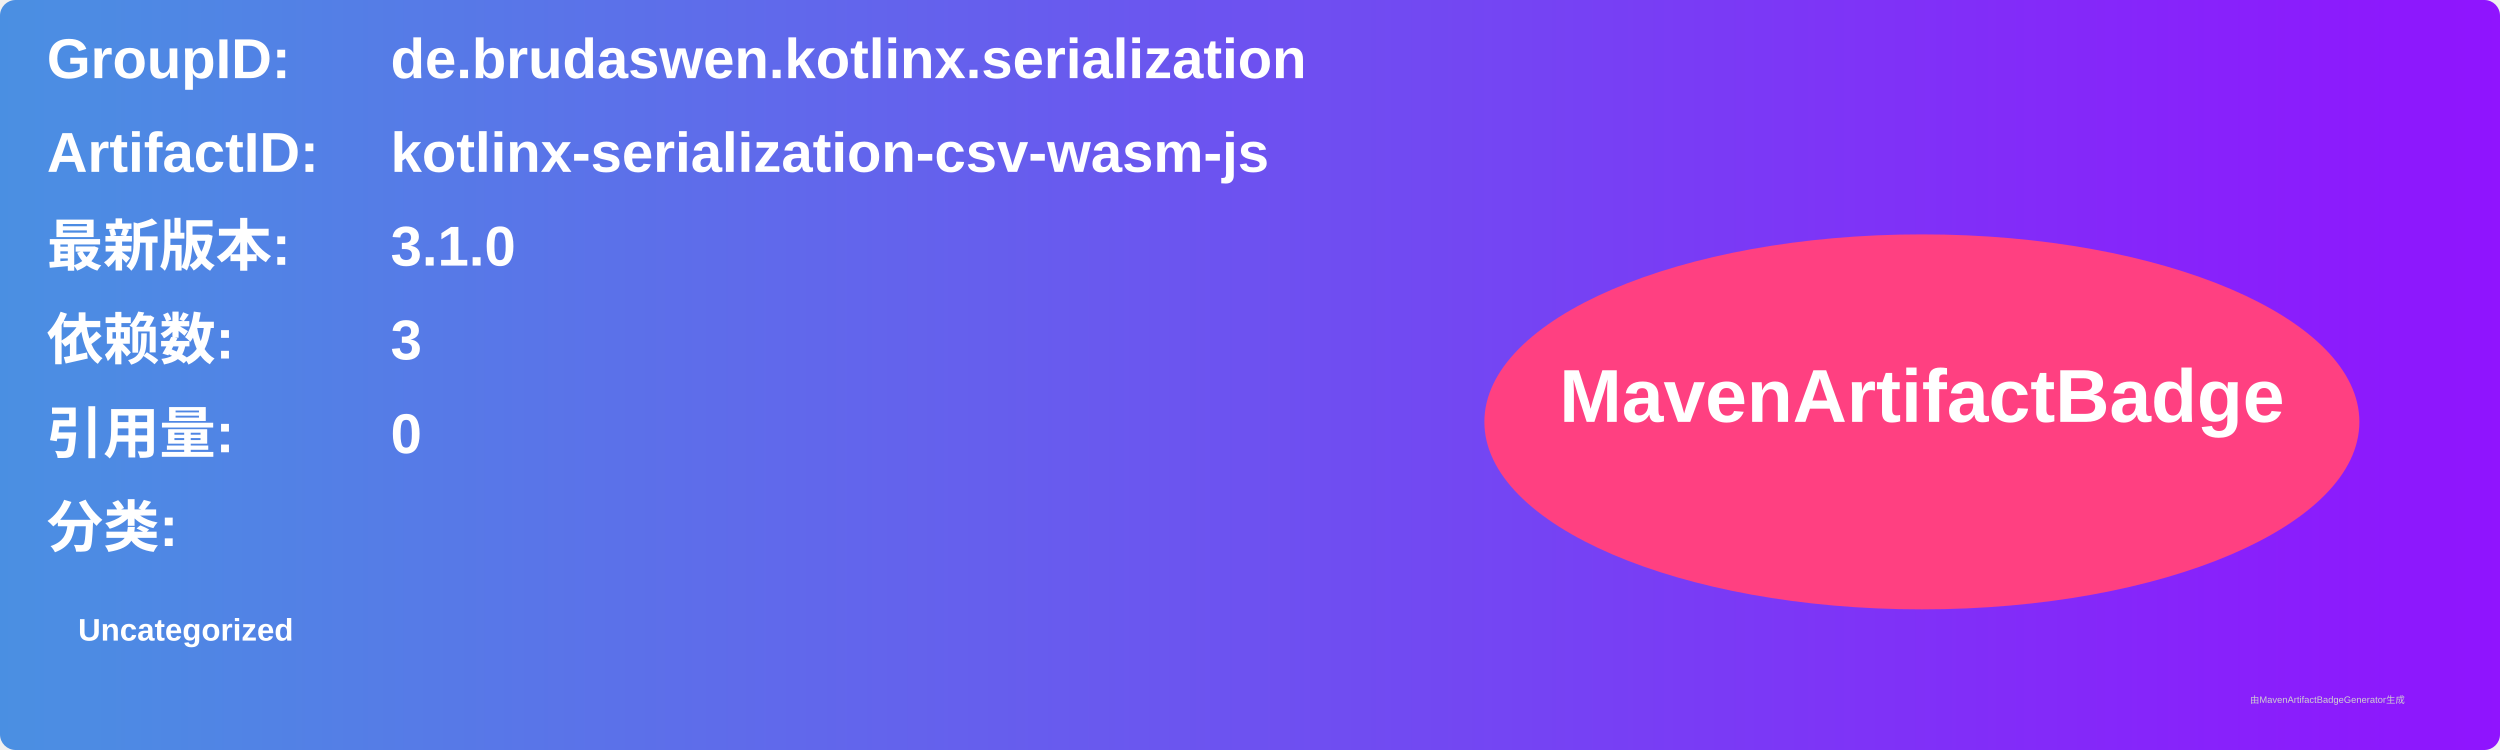
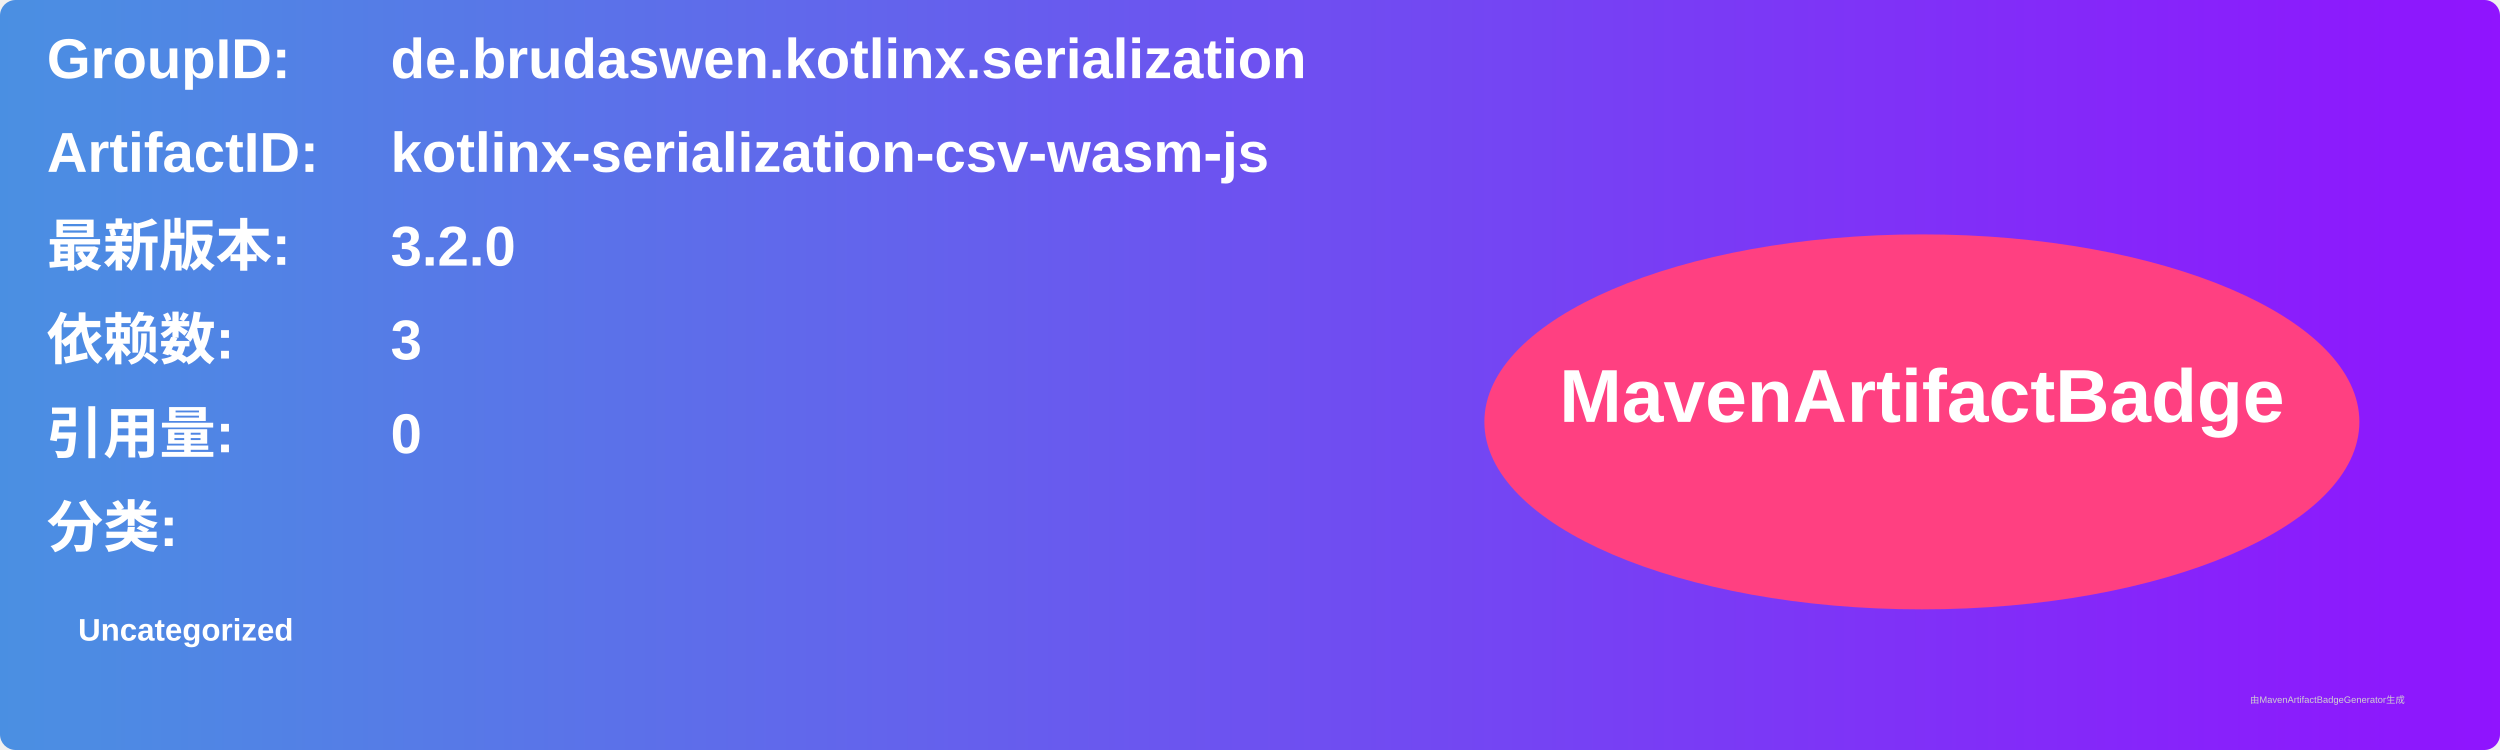
<svg xmlns="http://www.w3.org/2000/svg" width="800" height="240" viewBox="0 0 800 240">
  <linearGradient id="grad" x1="0%" y1="0%" x2="100%" y2="0%">
    <stop offset="0%" stop-color="#4a90e2" />
    <stop offset="100%" stop-color="#9013fe" />
  </linearGradient>
  <rect width="100%" height="100%" rx="5" ry="5" fill="url(#grad)" />
  <g transform="translate(15, 15)">
    <text x="0" y="10" font-family="Arial" font-size="18" fill="white" font-weight="bold" width="260">GroupID:</text>
    <text x="110" y="10" font-family="Arial" font-size="18" fill="white" font-weight="bold" width="460">de.brudaswen.kotlinx.serialization</text>
    <text x="0" y="40" font-family="Arial" font-size="18" fill="white" font-weight="bold" width="260">ArtifactID:</text>
    <text x="110" y="40" font-family="Arial" font-size="18" fill="white" font-weight="bold" width="460">kotlinx-serialization-csv-wasm-js</text>
    <text x="0" y="70" font-family="Arial" font-size="18" fill="white" font-weight="bold">最新版本:</text>
    <text x="110" y="70" font-family="Arial" font-size="18" fill="white" font-weight="bold">
-       <tspan font-weight="bold">3.1.0</tspan>
+       <tspan font-weight="bold">3.2.0</tspan>
    </text>
    <text x="0" y="100" font-family="Arial" font-size="18" fill="white" font-weight="bold">依赖数: </text>
    <text x="110" y="100" font-family="Arial" font-size="18" fill="white">
      <tspan font-weight="bold">3</tspan>
    </text>
    <text x="0" y="130" font-family="Arial" font-size="18" fill="white" font-weight="bold">引用量: </text>
    <text x="110" y="130" font-family="Arial" font-size="18" fill="white">
      <tspan font-weight="bold">0</tspan>
    </text>
    <text x="0" y="160" font-family="Arial" font-size="18" fill="white" font-weight="bold">分类:</text>
    <text x="10" y="190" font-family="Arial" font-size="10" fill="white">
      <tspan font-weight="bold">Uncategorized</tspan>
    </text>
    <ellipse cx="600" cy="120" rx="140" ry="60" fill="#ff4081" />
    <text x="600" y="120" text-anchor="middle" font-family="Arial" font-size="24" fill="white" font-weight="bold">MavenArtifactBadge</text>
  </g>
  <text x="720" y="225" font-family="Arial" font-size="3" fill="#d0d0d0">由MavenArtifactBadgeGenerator生成</text>
</svg>
